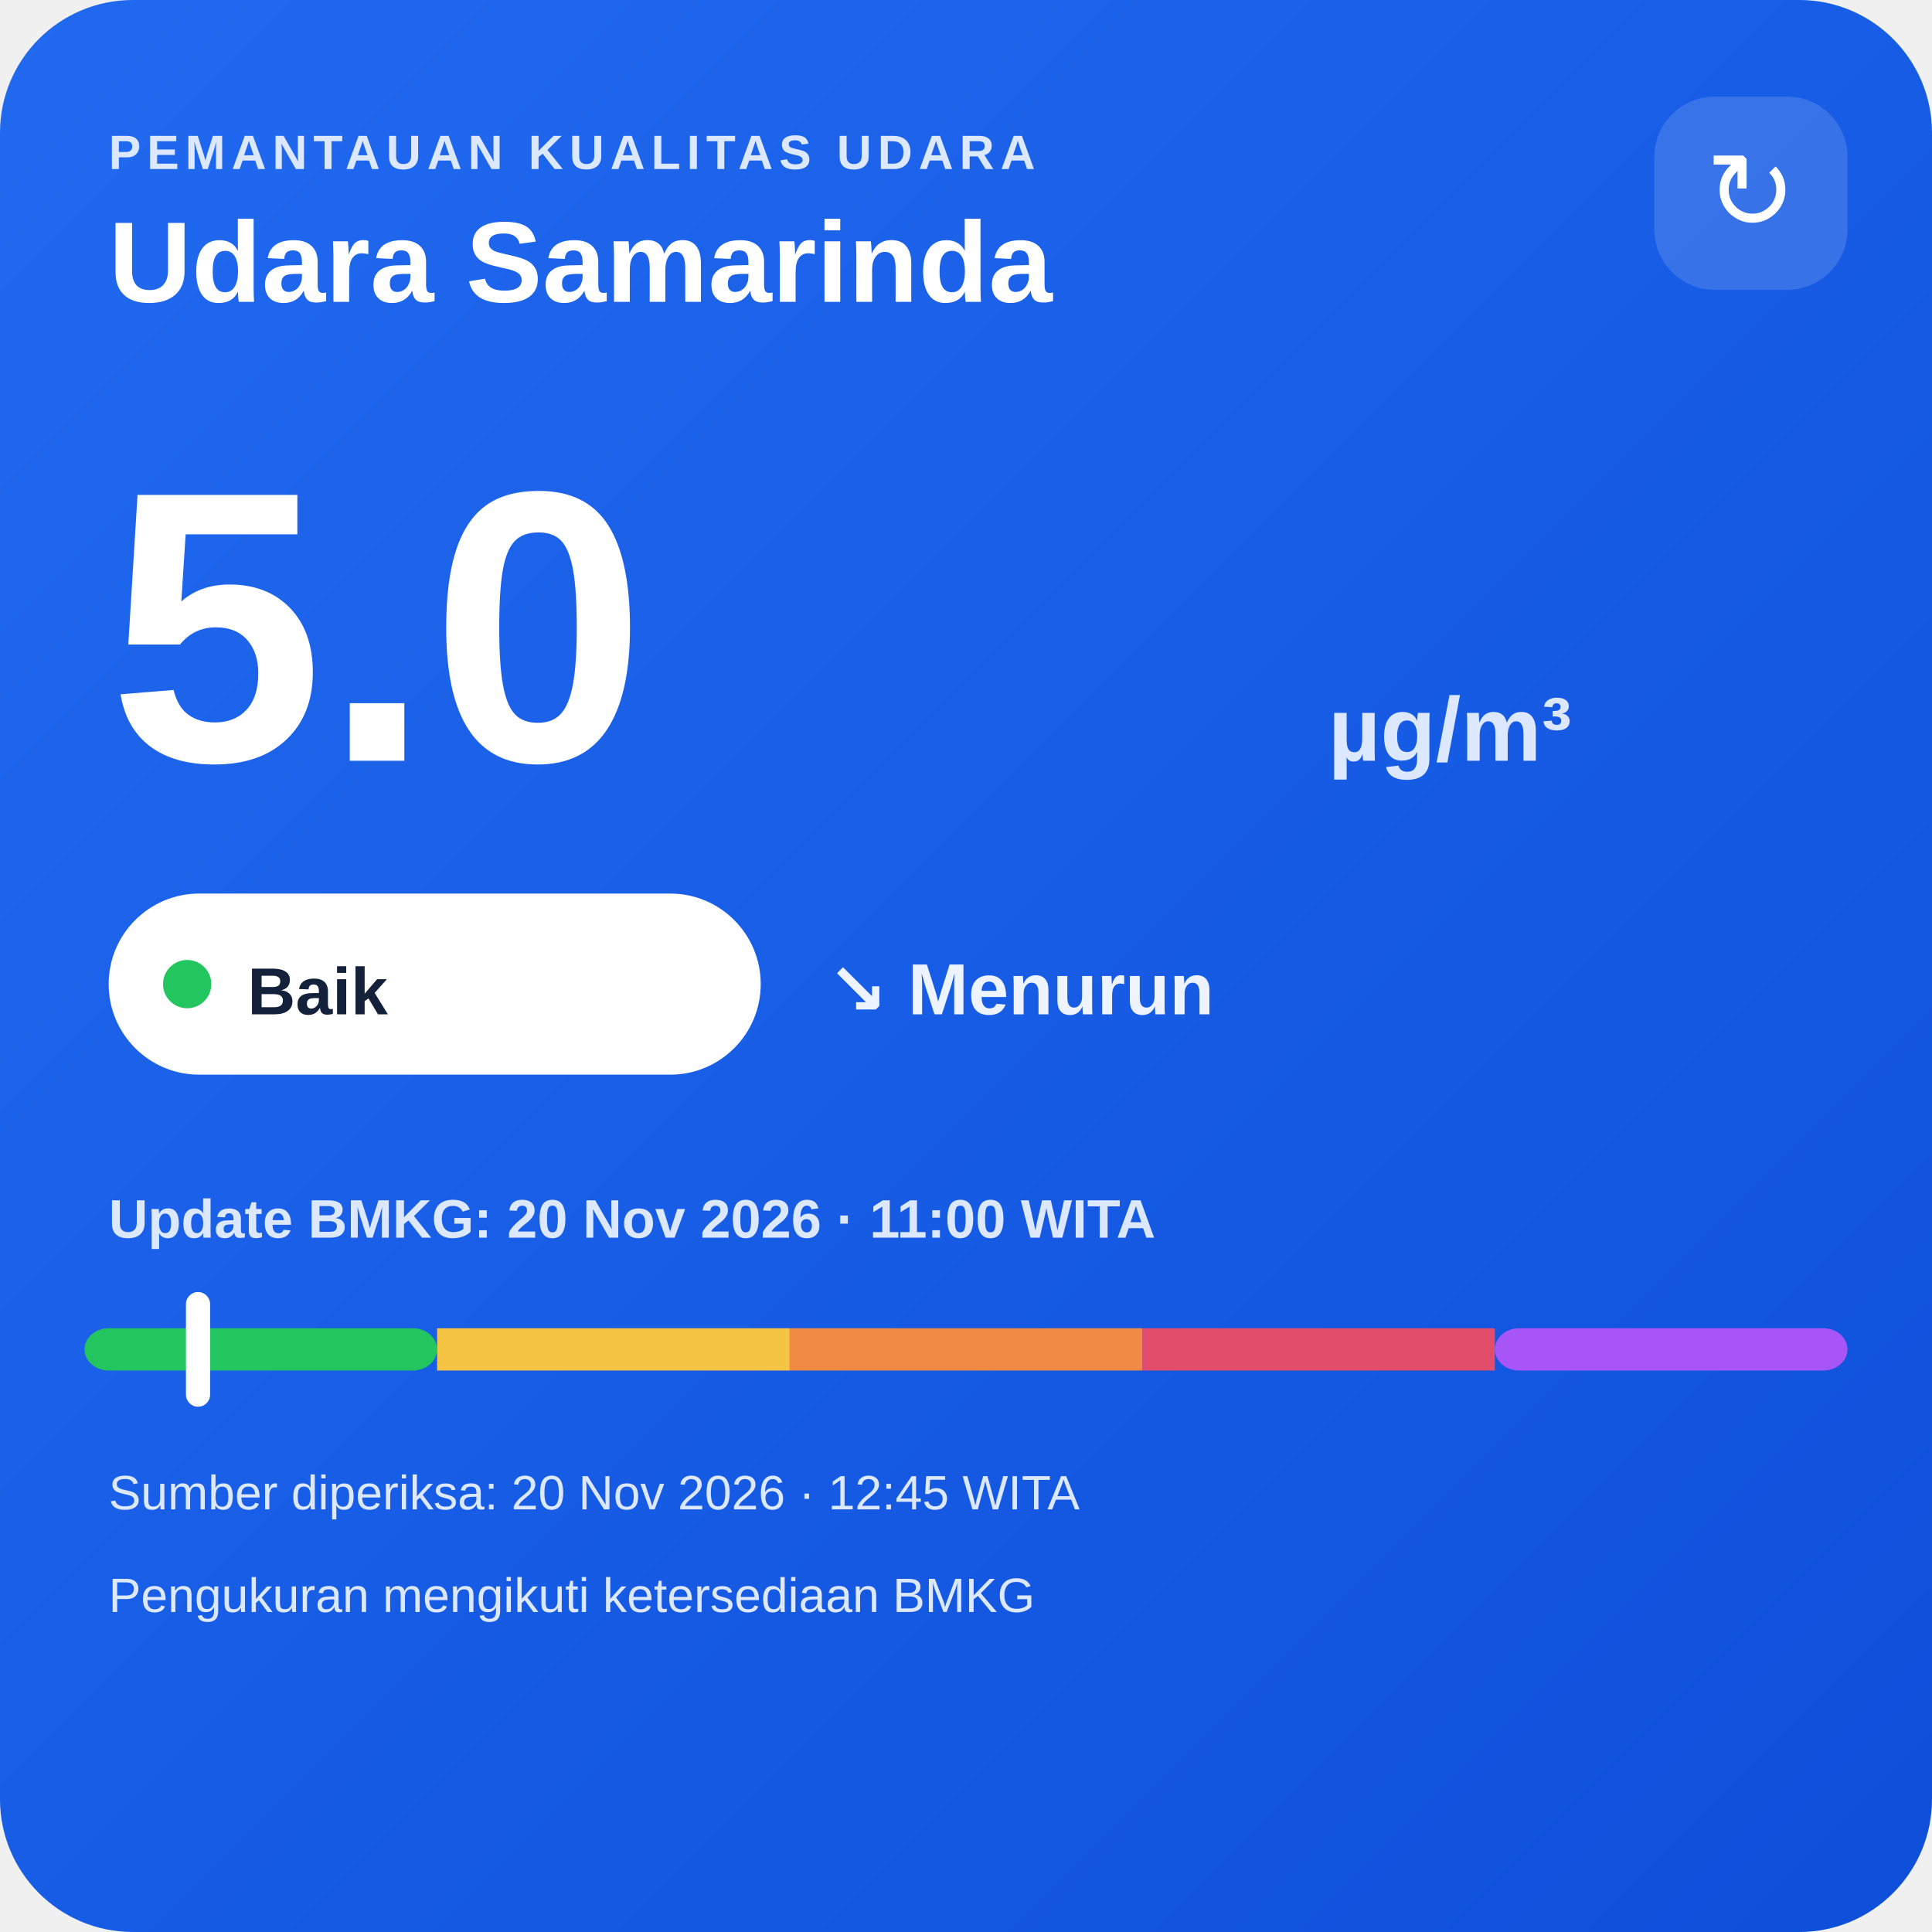
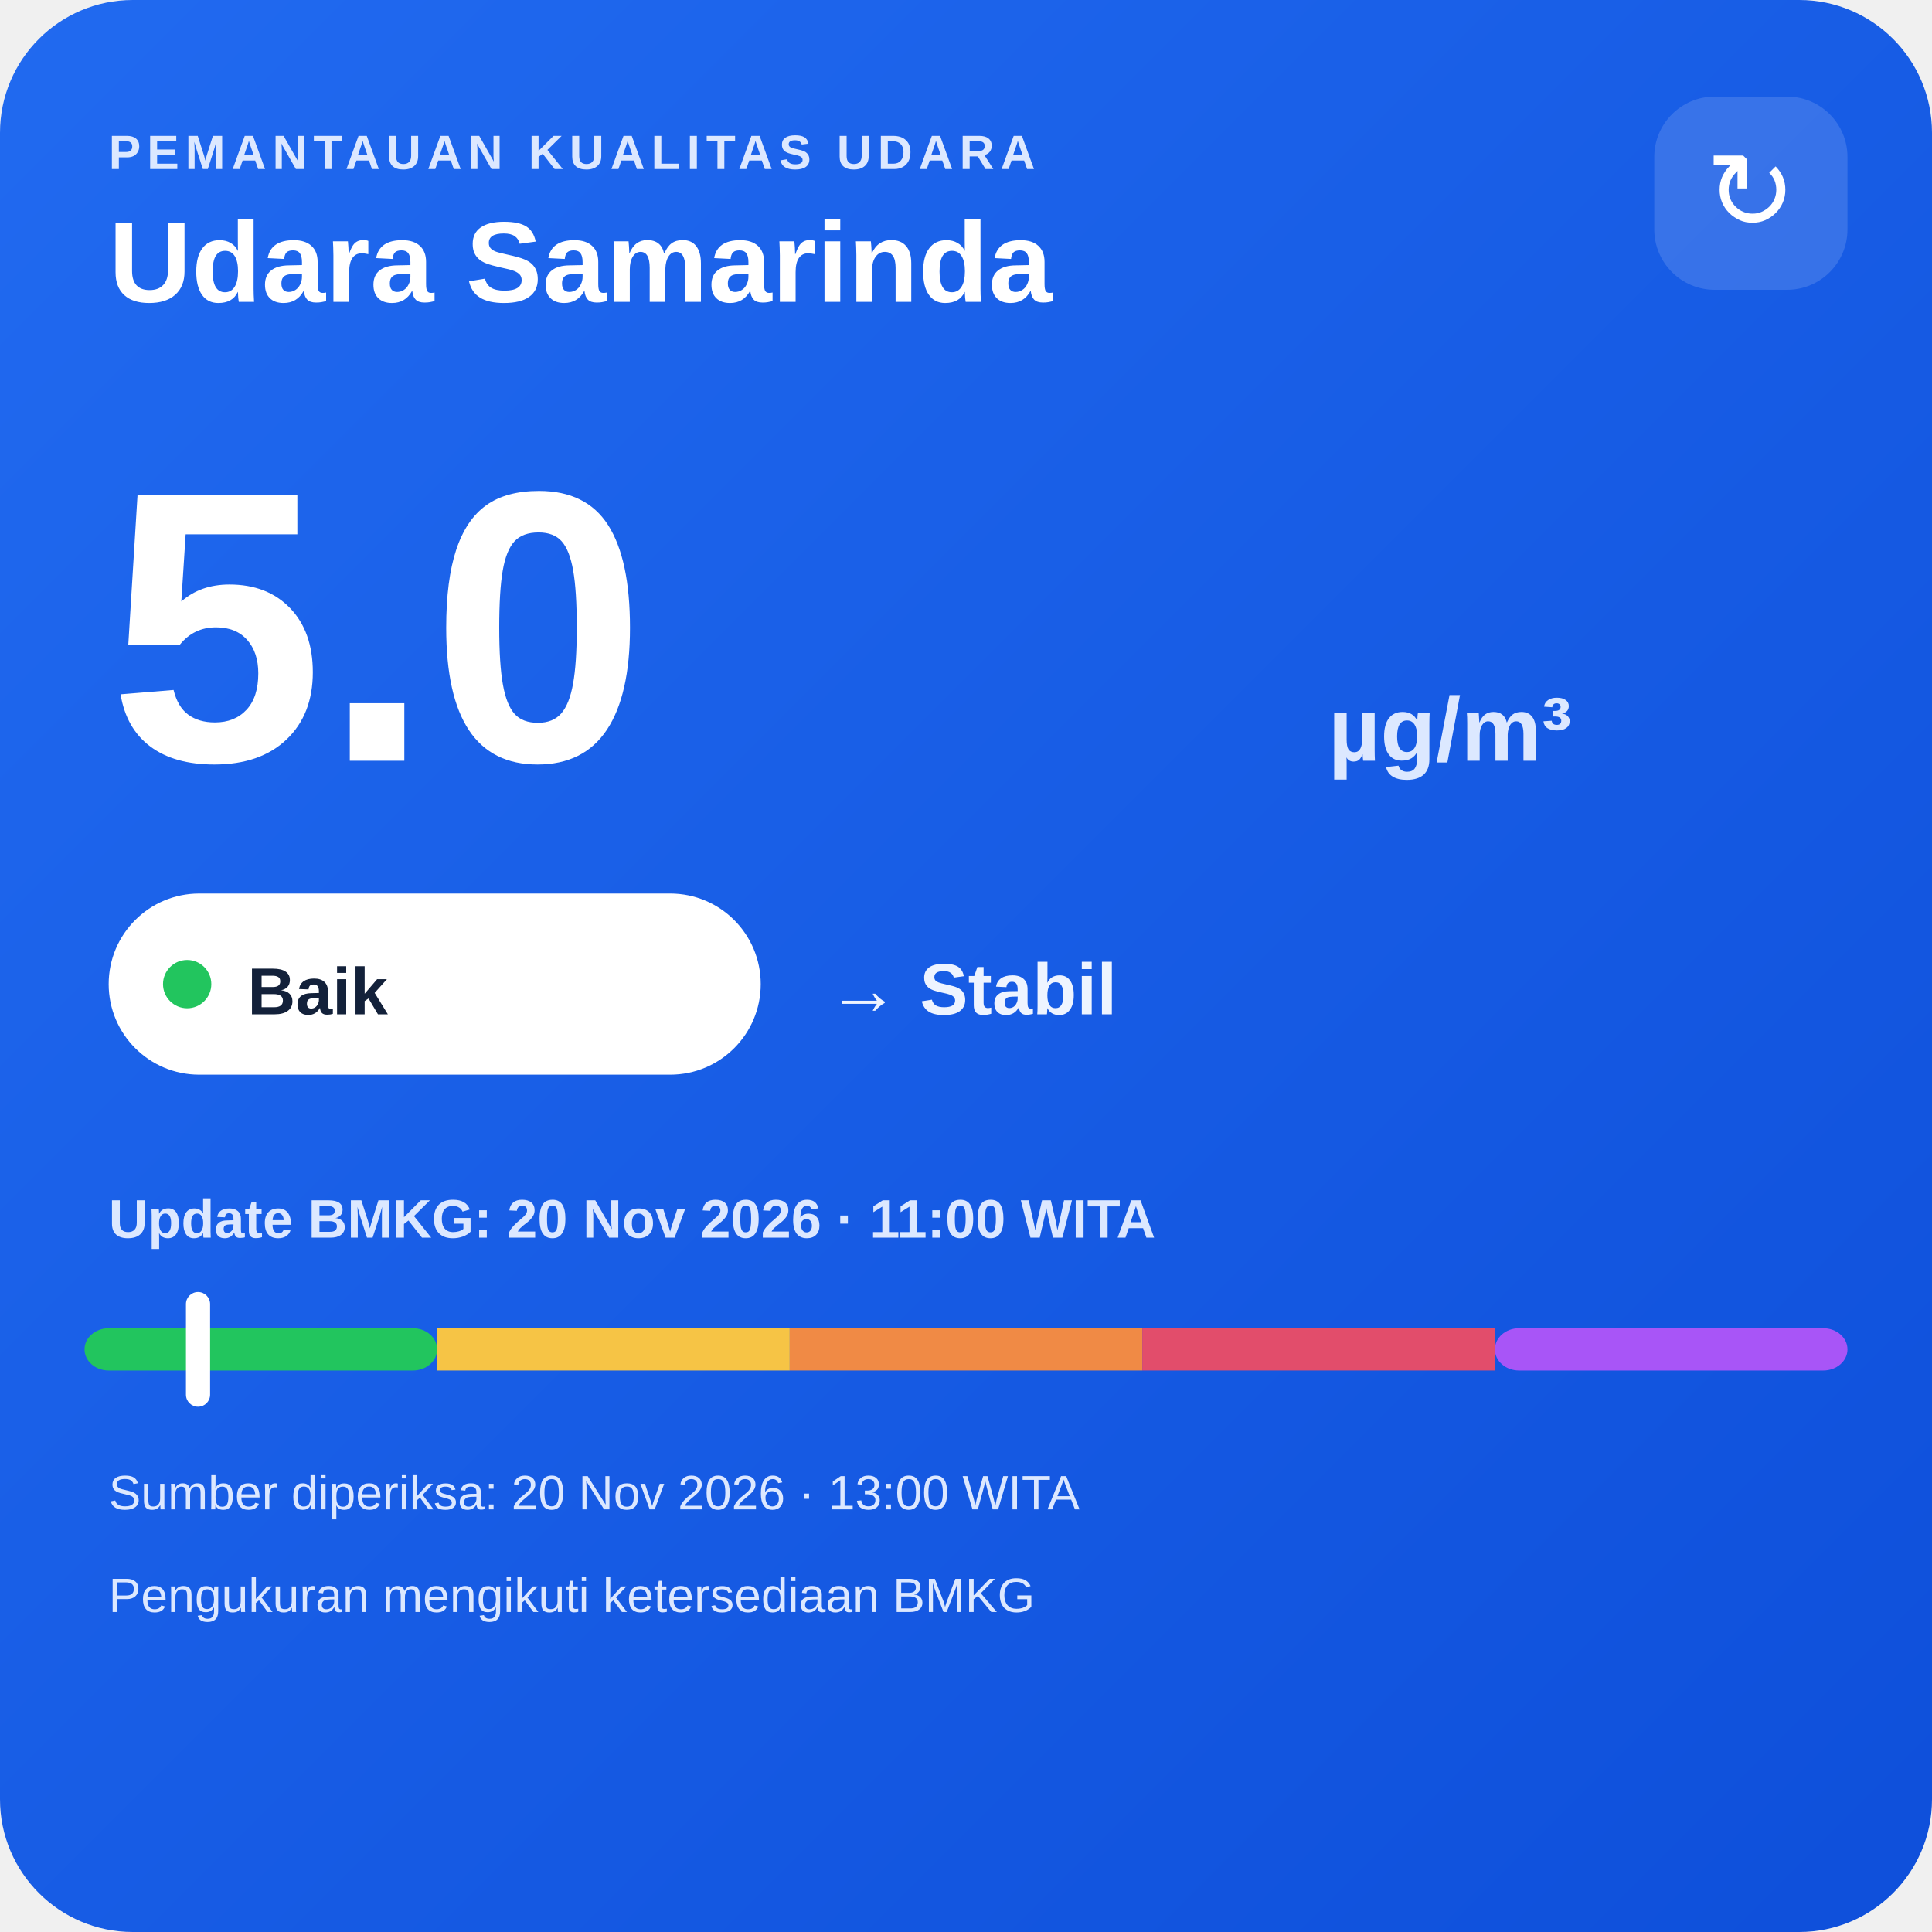
<svg xmlns="http://www.w3.org/2000/svg" width="320" height="320" viewBox="0 0 320 320">
  <defs>
    <linearGradient id="bg" x1="0" y1="0" x2="1" y2="1">
      <stop offset="0" stop-color="#216af0" />
      <stop offset="1" stop-color="#0e4fda" />
    </linearGradient>
  </defs>
  <rect width="320" height="320" rx="22" fill="url(#bg)" />
  <text x="18" y="28" fill="#dce8ff" font-family="Arial,sans-serif" font-size="8" font-weight="700" letter-spacing="1">PEMANTAUAN KUALITAS UDARA</text>
  <text x="18" y="50" fill="#ffffff" font-family="Arial,sans-serif" font-size="19" font-weight="700">Udara Samarinda</text>
  <rect x="274" y="16" width="32" height="32" rx="10" fill="#ffffff" fill-opacity=".14" />
  <text x="290" y="38" text-anchor="middle" fill="#ffffff" font-family="Arial,sans-serif" font-size="18">↻</text>
  <text x="18" y="126" fill="#ffffff" font-family="Arial,sans-serif" font-size="64" font-weight="800">5.0</text>
  <text x="220" y="126" fill="#dce8ff" font-family="Arial,sans-serif" font-size="15" font-weight="700">µg/m³</text>
  <rect x="18" y="148" width="108" height="30" rx="15" fill="#ffffff" />
  <circle cx="31" cy="163" r="4" fill="#22c55e" />
  <text x="41" y="168" fill="#13213a" font-family="Arial,sans-serif" font-size="11" font-weight="700">Baik</text>
-   <text x="137" y="168" fill="#eef4ff" font-family="Arial,sans-serif" font-size="12" font-weight="700">↘ Menurun</text>
+   <text x="137" y="168" fill="#eef4ff" font-family="Arial,sans-serif" font-size="12" font-weight="700">→ Stabil</text>
  <text x="18" y="205" fill="#dce8ff" font-family="Arial,sans-serif" font-size="9" font-weight="700">Update BMKG: 20 Nov 2026 · 11:00 WITA</text>
  <rect x="14" y="220" width="58.4" height="7" rx="4" fill="#22c55e" />
  <rect x="72.4" y="220" width="58.4" height="7" fill="#f6c445" />
  <rect x="130.8" y="220" width="58.4" height="7" fill="#f08a45" />
  <rect x="189.2" y="220" width="58.4" height="7" fill="#e24d6b" />
  <rect x="247.6" y="220" width="58.4" height="7" rx="4" fill="#a855f7" />
  <rect x="30.8" y="214" width="4" height="19" rx="2" fill="#ffffff" />
-   <text x="18" y="250" fill="#dce8ff" font-family="Arial,sans-serif" font-size="8">Sumber diperiksa: 20 Nov 2026 · 12:45 WITA</text>
+   <text x="18" y="250" fill="#dce8ff" font-family="Arial,sans-serif" font-size="8">Sumber diperiksa: 20 Nov 2026 · 13:00 WITA</text>
  <text x="18" y="267" fill="#dce8ff" font-family="Arial,sans-serif" font-size="8">Pengukuran mengikuti ketersediaan BMKG</text>
</svg>
